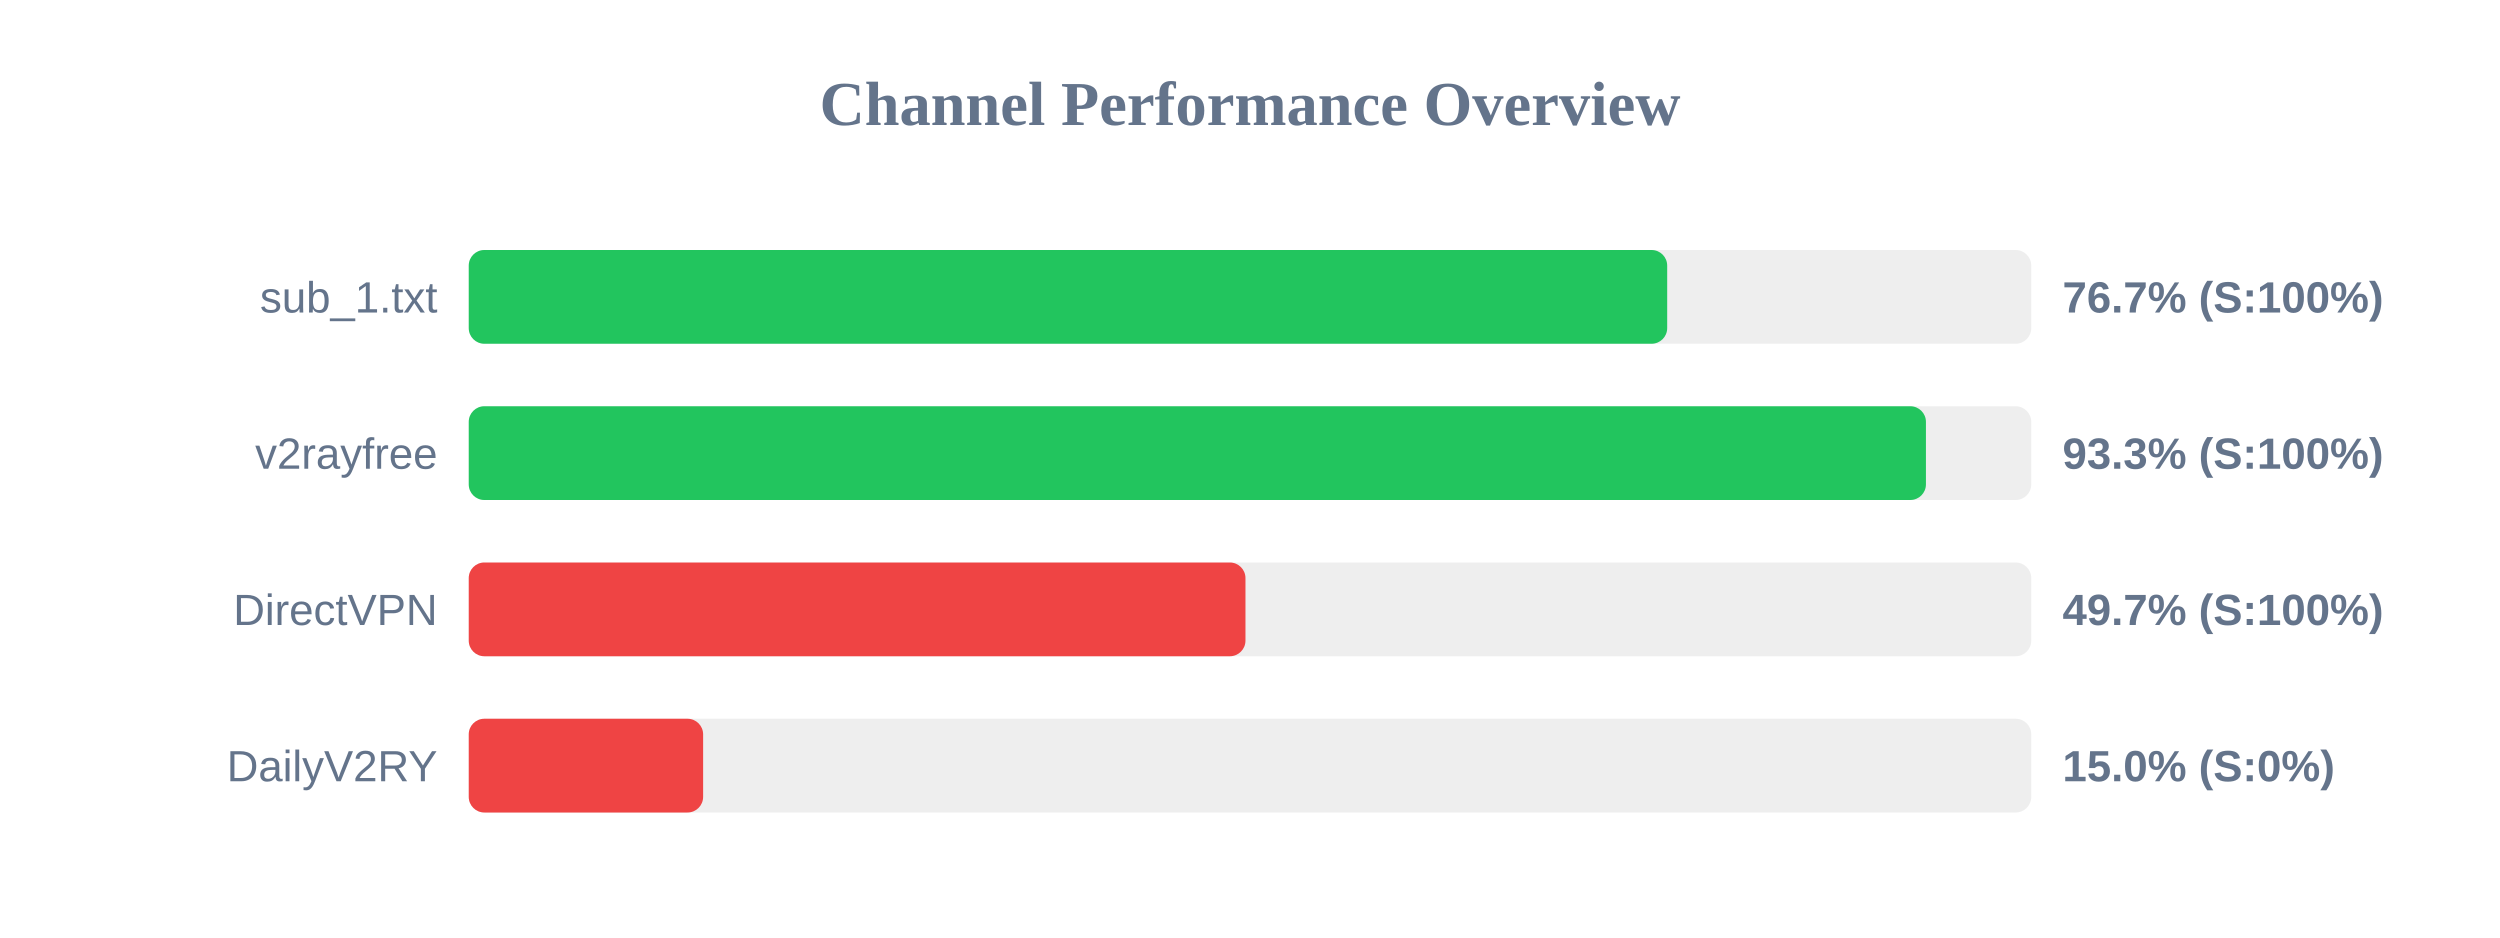
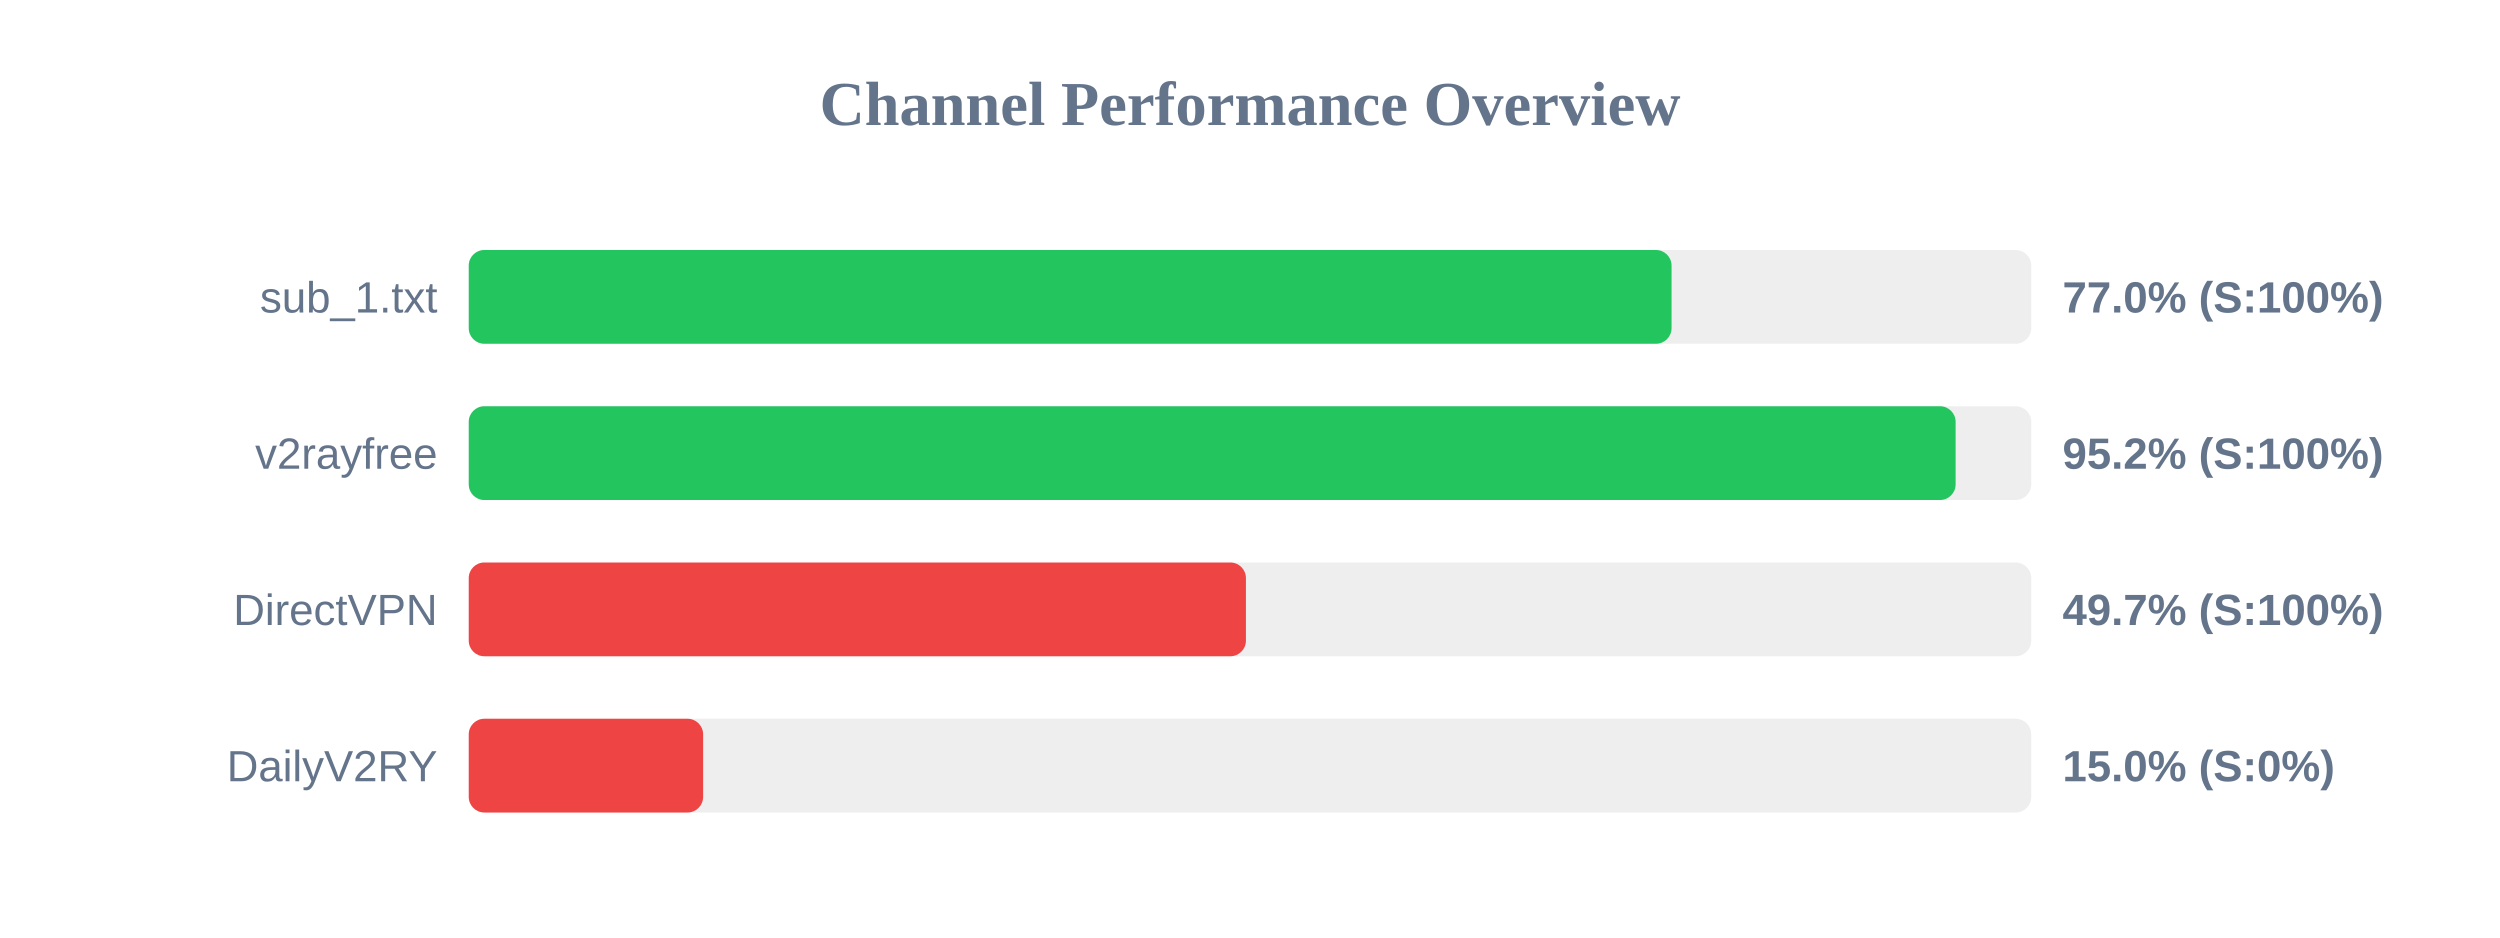
<svg xmlns="http://www.w3.org/2000/svg" width="800" height="300" version="1.1">
  <style>
        .row { font: 14px Arial; fill: #64748b; }
        .score { font: bold 14px Arial; fill: #64748b; }
    </style>
  <text x="400" y="40" text-anchor="middle" font-size="20px" font-weight="bold" fill="#64748b">Channel Performance Overview</text>
  <rect x="150" y="80" width="500" height="30" fill="#eee" rx="5" />
-   <rect x="150" y="80" width="383.5" height="30" fill="#22c55e" rx="5" />
+   <rect x="150" y="80" width="384.9" height="30" fill="#22c55e" rx="5" />
  <text x="140" y="100" text-anchor="end" class="row">sub_1.txt</text>
-   <text x="660" y="100" text-anchor="start" class="score">76.7% (S:100%)</text>
+   <text x="660" y="100" text-anchor="start" class="score">77.0% (S:100%)</text>
  <rect x="150" y="130" width="500" height="30" fill="#eee" rx="5" />
-   <rect x="150" y="130" width="466.3" height="30" fill="#22c55e" rx="5" />
+   <rect x="150" y="130" width="475.8" height="30" fill="#22c55e" rx="5" />
  <text x="140" y="150" text-anchor="end" class="row">v2rayfree</text>
-   <text x="660" y="150" text-anchor="start" class="score">93.3% (S:100%)</text>
+   <text x="660" y="150" text-anchor="start" class="score">95.2% (S:100%)</text>
  <rect x="150" y="180" width="500" height="30" fill="#eee" rx="5" />
-   <rect x="150" y="180" width="248.55" height="30" fill="#ef4444" rx="5" />
+   <rect x="150" y="180" width="248.7" height="30" fill="#ef4444" rx="5" />
  <text x="140" y="200" text-anchor="end" class="row">DirectVPN</text>
  <text x="660" y="200" text-anchor="start" class="score">49.7% (S:100%)</text>
  <rect x="150" y="230" width="500" height="30" fill="#eee" rx="5" />
  <rect x="150" y="230" width="75.0" height="30" fill="#ef4444" rx="5" />
  <text x="140" y="250" text-anchor="end" class="row">DailyV2RY</text>
  <text x="660" y="250" text-anchor="start" class="score">15.0% (S:0%)</text>
</svg>
